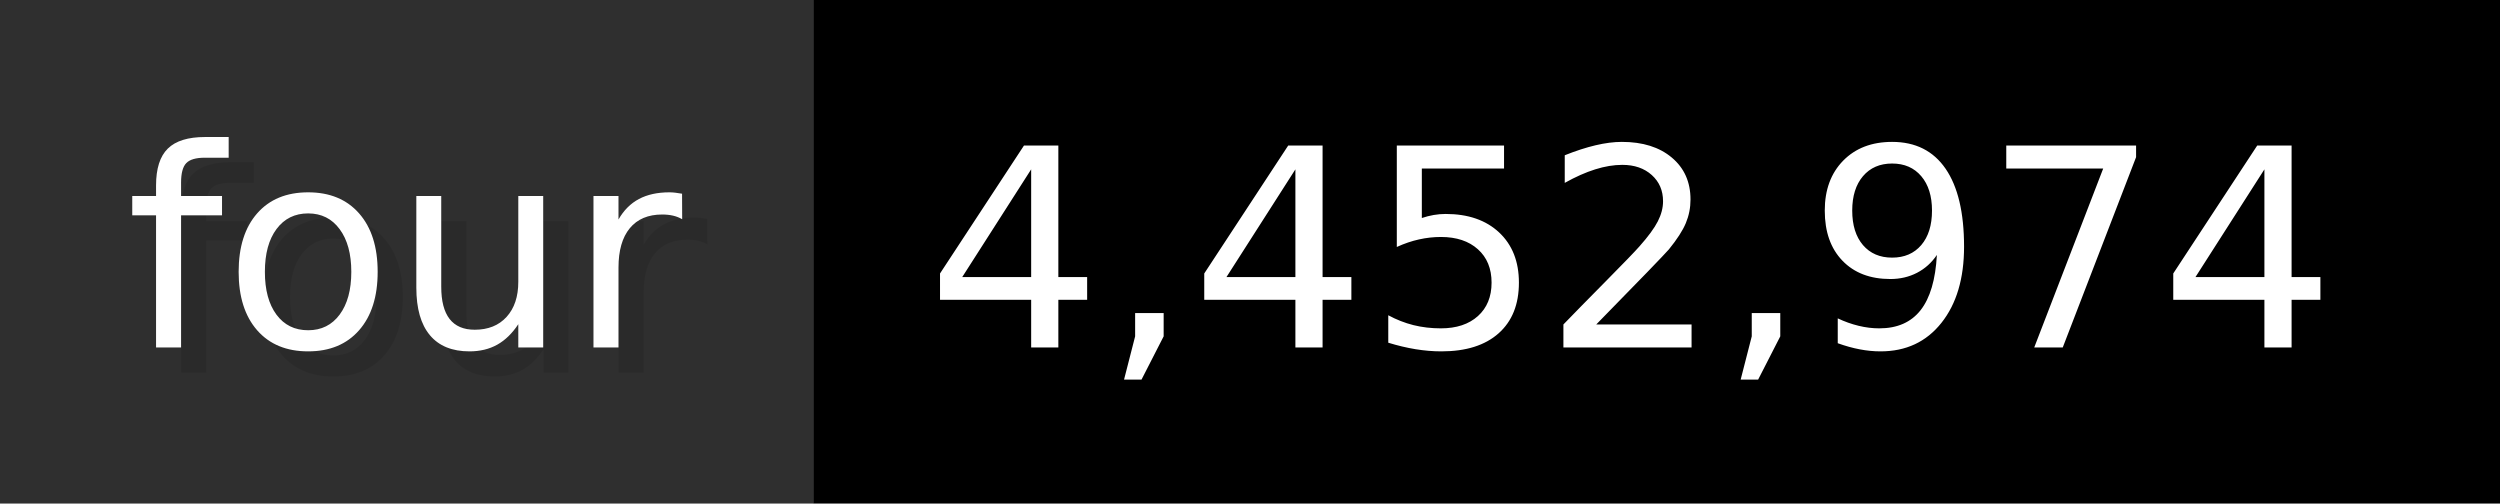
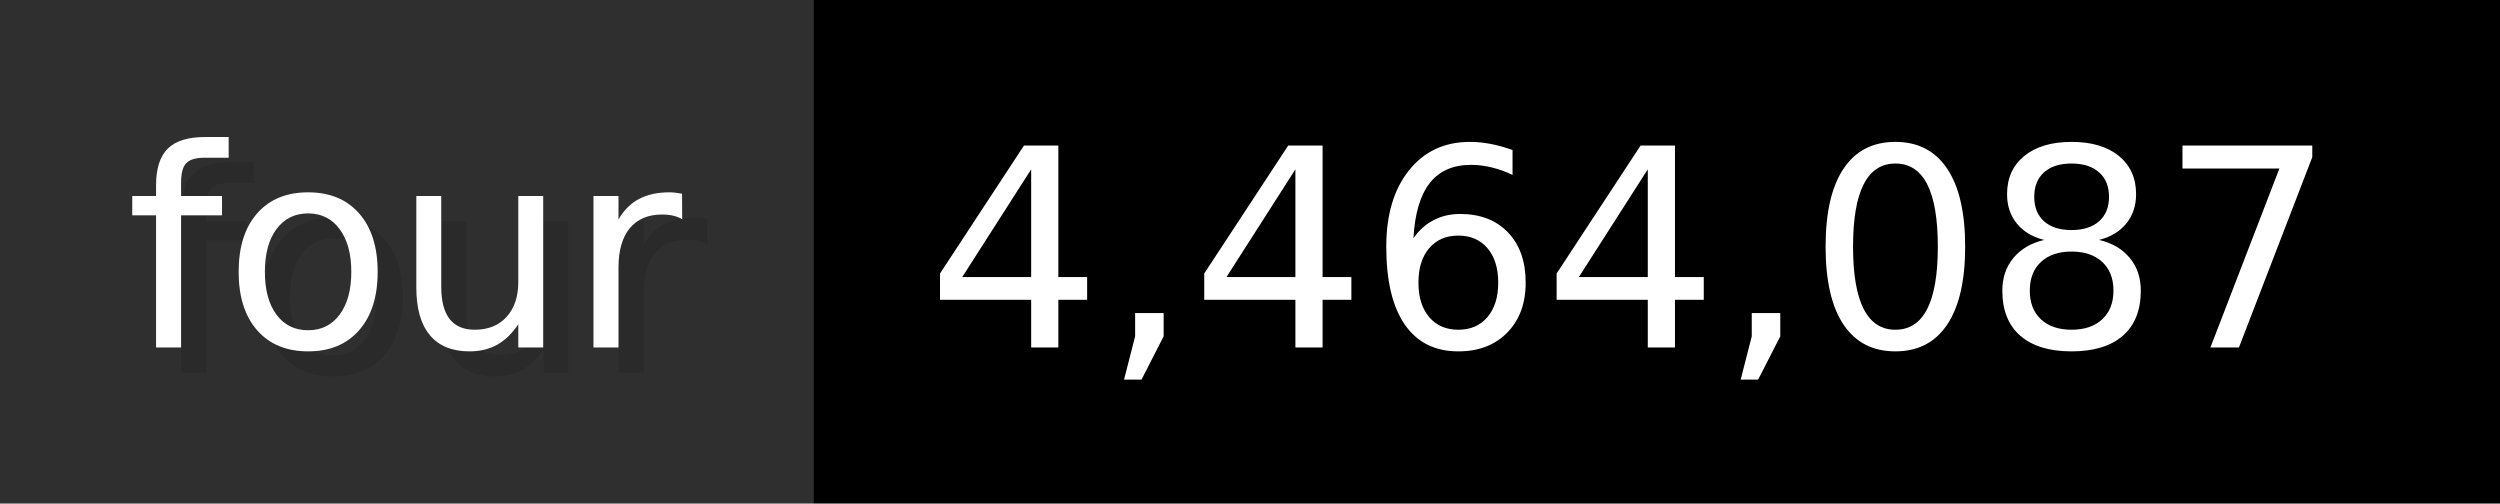
- <svg xmlns="http://www.w3.org/2000/svg" width="99.3" height="20" viewBox="0 0 993 200" role="img" aria-label="four: 4,452,974">
+ <svg xmlns="http://www.w3.org/2000/svg" width="99.3" height="20" viewBox="0 0 993 200" role="img" aria-label="four: 4,464,087">
  <g>
    <rect fill="#2F2F2F" width="323" height="200" />
    <rect fill="#" x="323" width="670" height="200" />
  </g>
  <g aria-hidden="true" fill="#fff" text-anchor="start" font-family="Verdana,DejaVu Sans,sans-serif" font-size="110">
    <text x="60" y="148" textLength="223" fill="#000" opacity="0.1">four</text>
    <text x="50" y="138" textLength="223">four</text>
-     <text x="378" y="148" textLength="570" fill="#000" opacity="0.1">4,452,974</text>
-     <text x="368" y="138" textLength="570">4,452,974</text>
+     <text x="378" y="148" textLength="570" fill="#000" opacity="0.1">4,464,087</text>
+     <text x="368" y="138" textLength="570">4,464,087</text>
  </g>
</svg>
